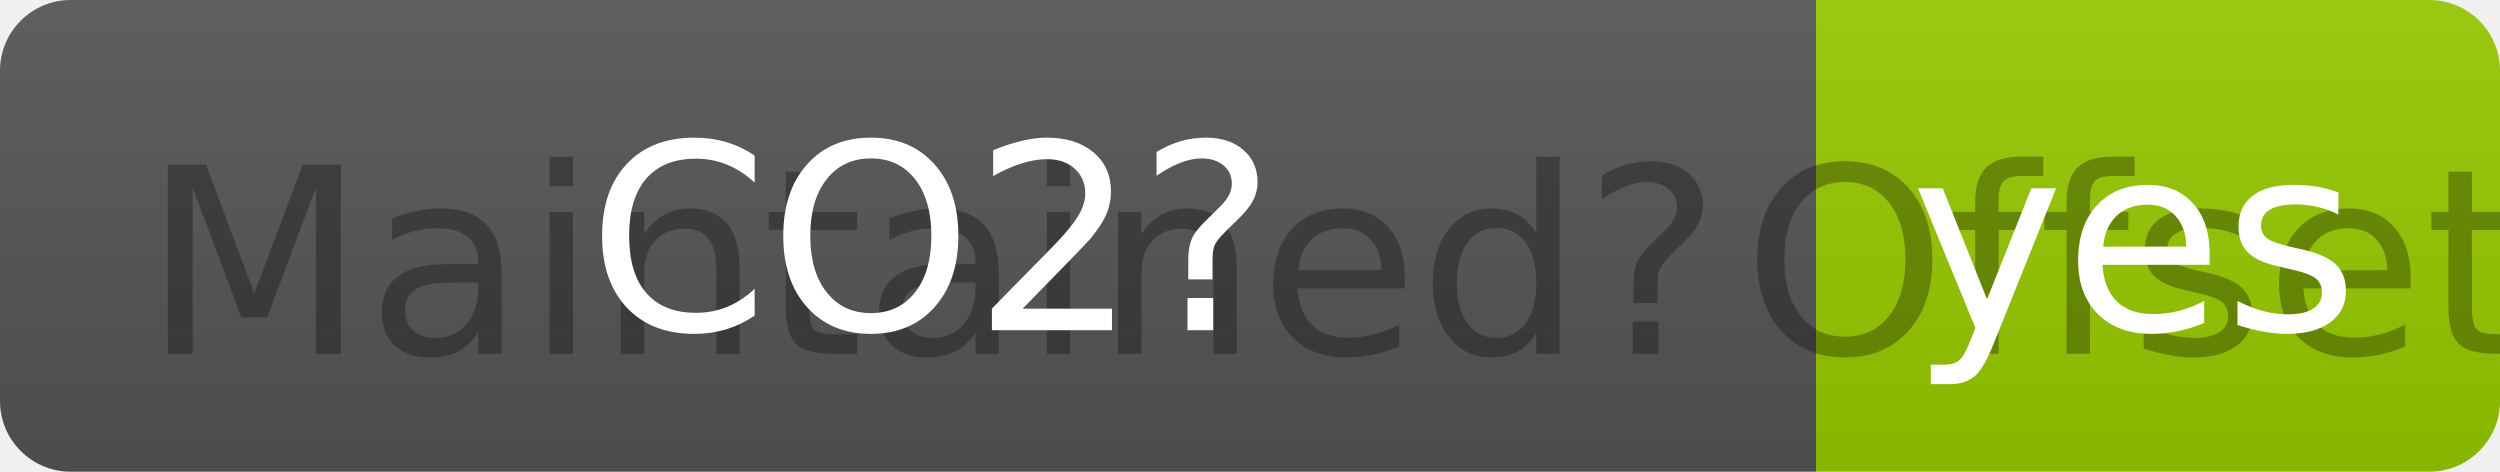
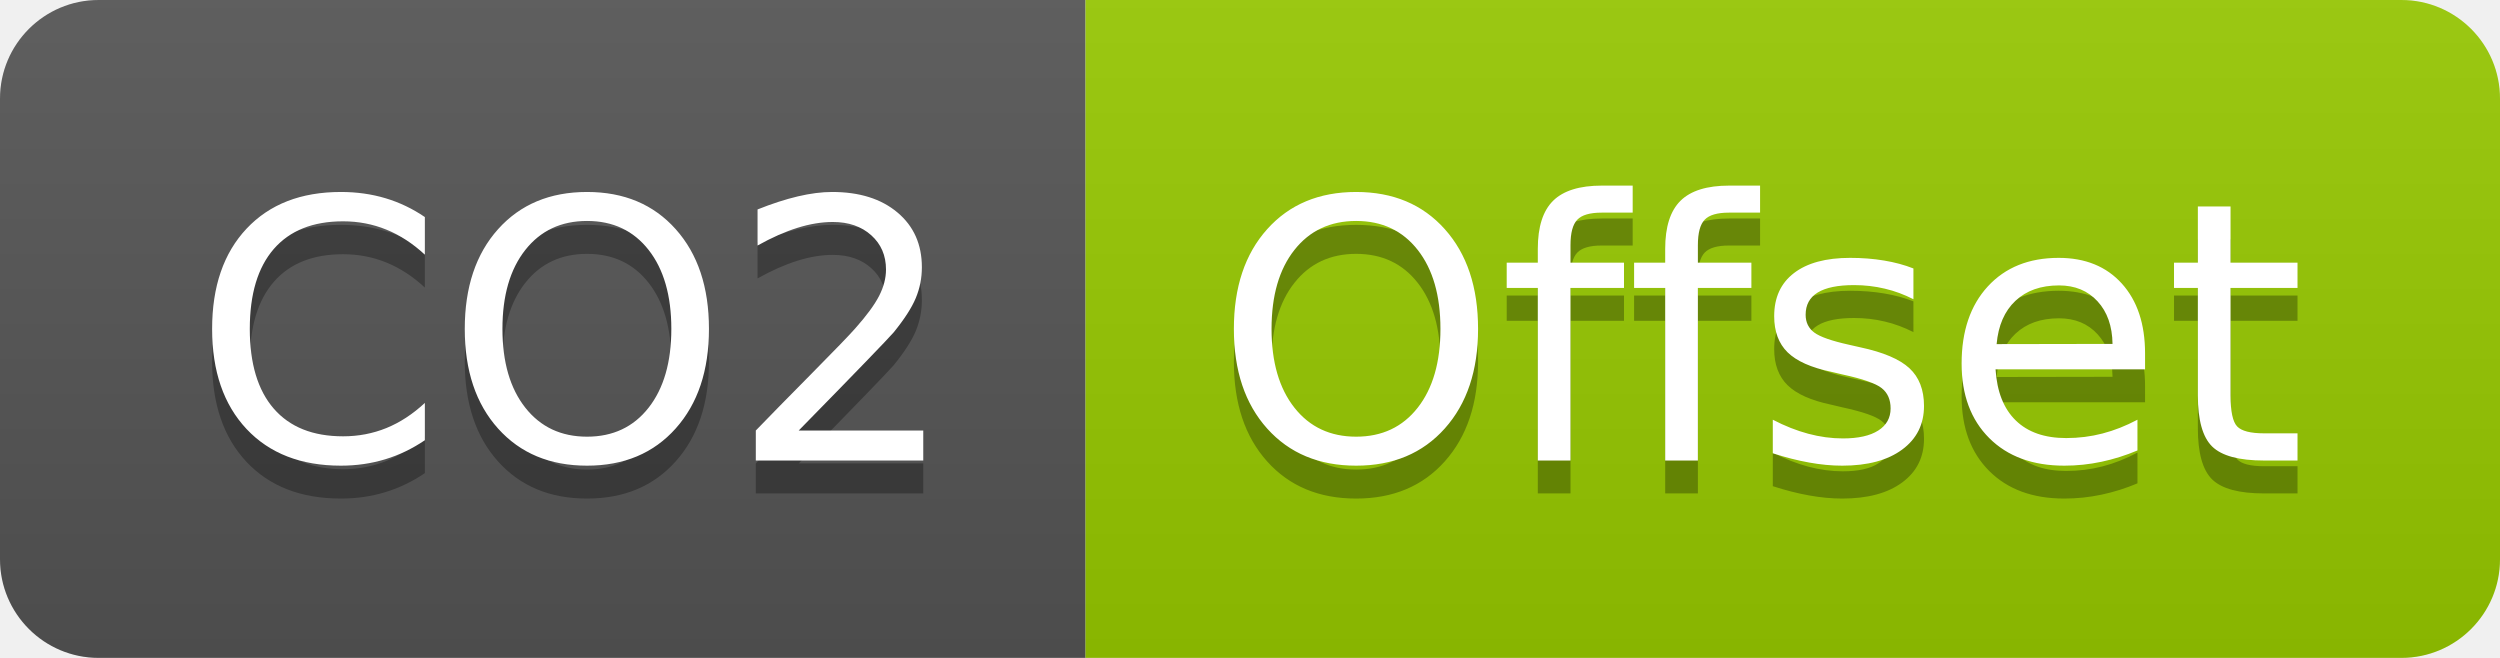
- <svg xmlns="http://www.w3.org/2000/svg" width="106" height="20" role="img" aria-label="CO2? Offset">
+ <svg xmlns="http://www.w3.org/2000/svg" width="76" height="20" role="img" aria-label="CO2: Offset">
  <linearGradient id="s" x2="0" y2="100%">
    <stop offset="0" stop-color="#bbb" stop-opacity=".1" />
    <stop offset="1" stop-opacity=".1" />
  </linearGradient>
  <clipPath id="r">
-     <rect width="106" height="20" rx="3" fill="#fff" />
+     <rect width="76" height="20" rx="3" fill="#fff" />
  </clipPath>
  <g clip-path="url(#r)">
-     <rect width="77" height="20" fill="#555" />
-     <rect x="77" width="29" height="20" fill="#97ca00" />
-     <rect width="106" height="20" fill="url(#s)" />
+     <rect width="33" height="20" fill="#555" />
+     <rect x="33" width="43" height="20" fill="#97ca00" />
+     <rect width="76" height="20" fill="url(#s)" />
  </g>
  <g fill="#fff" text-anchor="middle" font-family="Verdana,Geneva,DejaVu Sans,sans-serif" text-rendering="geometricPrecision" font-size="110">
-     <text aria-hidden="true" x="395" y="150" fill="#010101" fill-opacity=".3" transform="scale(.1)" textLength="670">Maintained?</text>
-     <text x="395" y="140" transform="scale(.1)" fill="#fff" textLength="670">CO2?</text>
-     <text aria-hidden="true" x="905" y="150" fill="#010101" fill-opacity=".3" transform="scale(.1)" textLength="190">Offset</text>
-     <text x="905" y="140" transform="scale(.1)" fill="#fff" textLength="190">yes</text>
+     <text aria-hidden="true" x="175" y="150" fill="#010101" fill-opacity=".3" transform="scale(.1)" textLength="230">CO2</text>
+     <text x="175" y="140" transform="scale(.1)" fill="#fff" textLength="230">CO2</text>
+     <text aria-hidden="true" x="535" y="150" fill="#010101" fill-opacity=".3" transform="scale(.1)" textLength="330">Offset</text>
+     <text x="535" y="140" transform="scale(.1)" fill="#fff" textLength="330">Offset</text>
  </g>
</svg>
